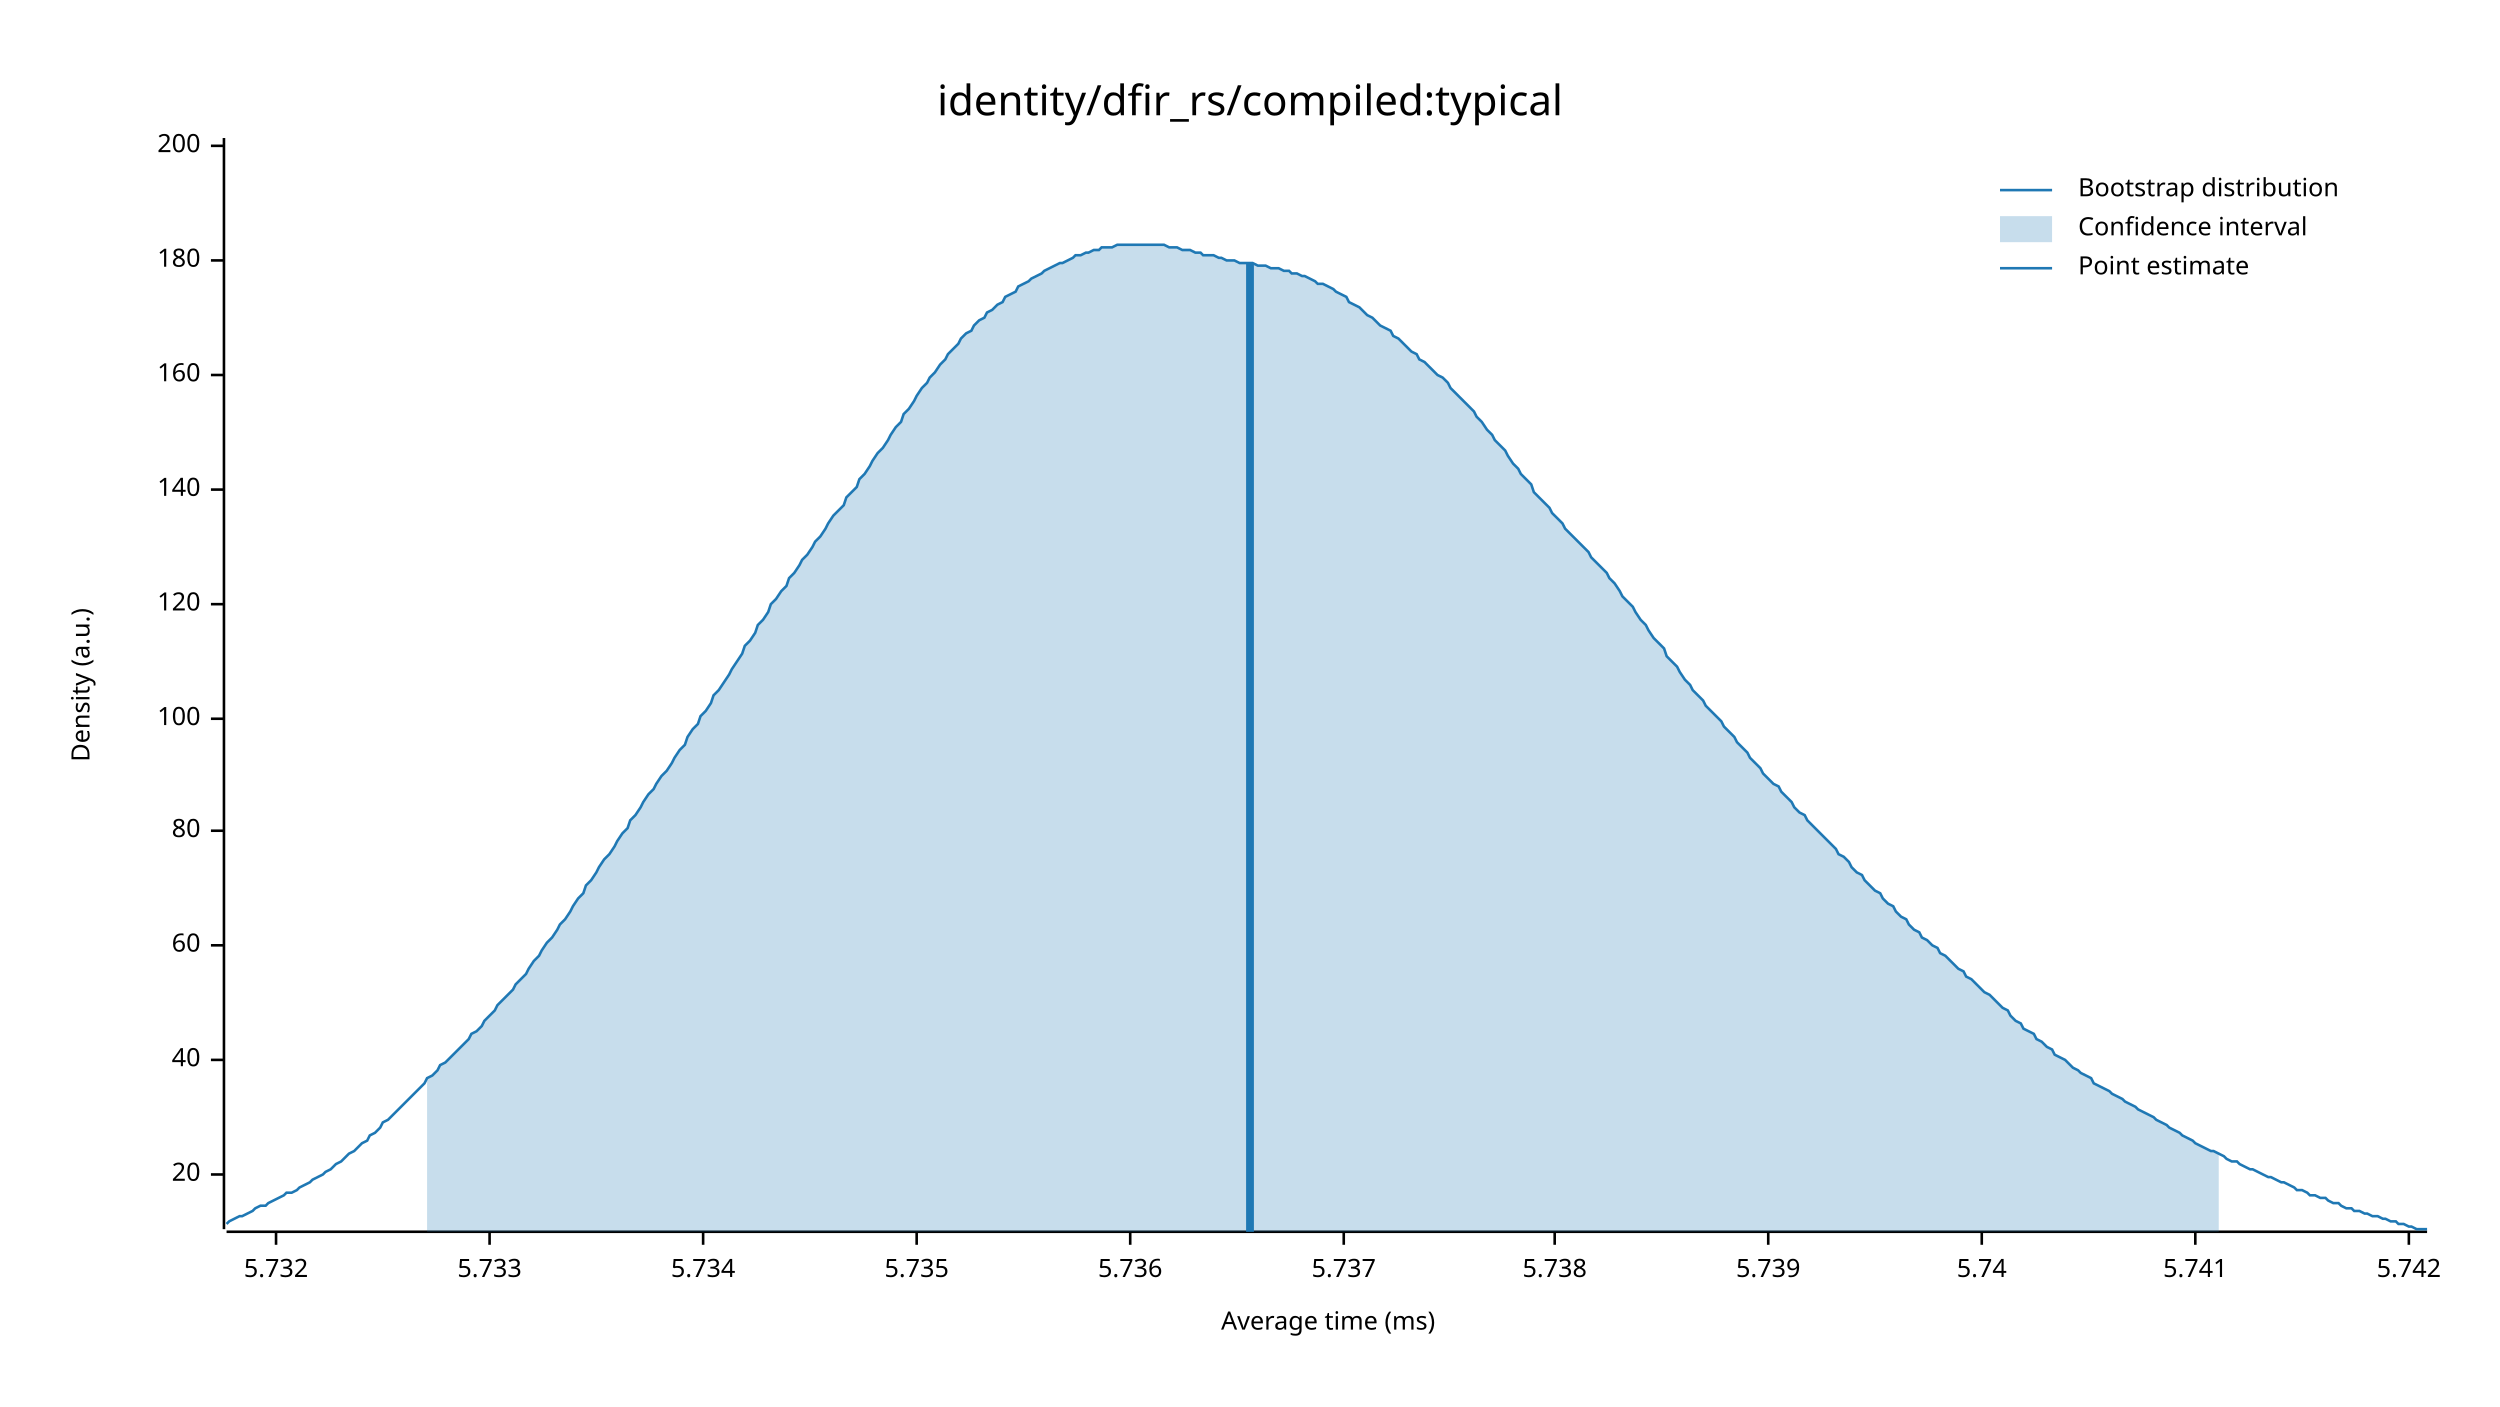
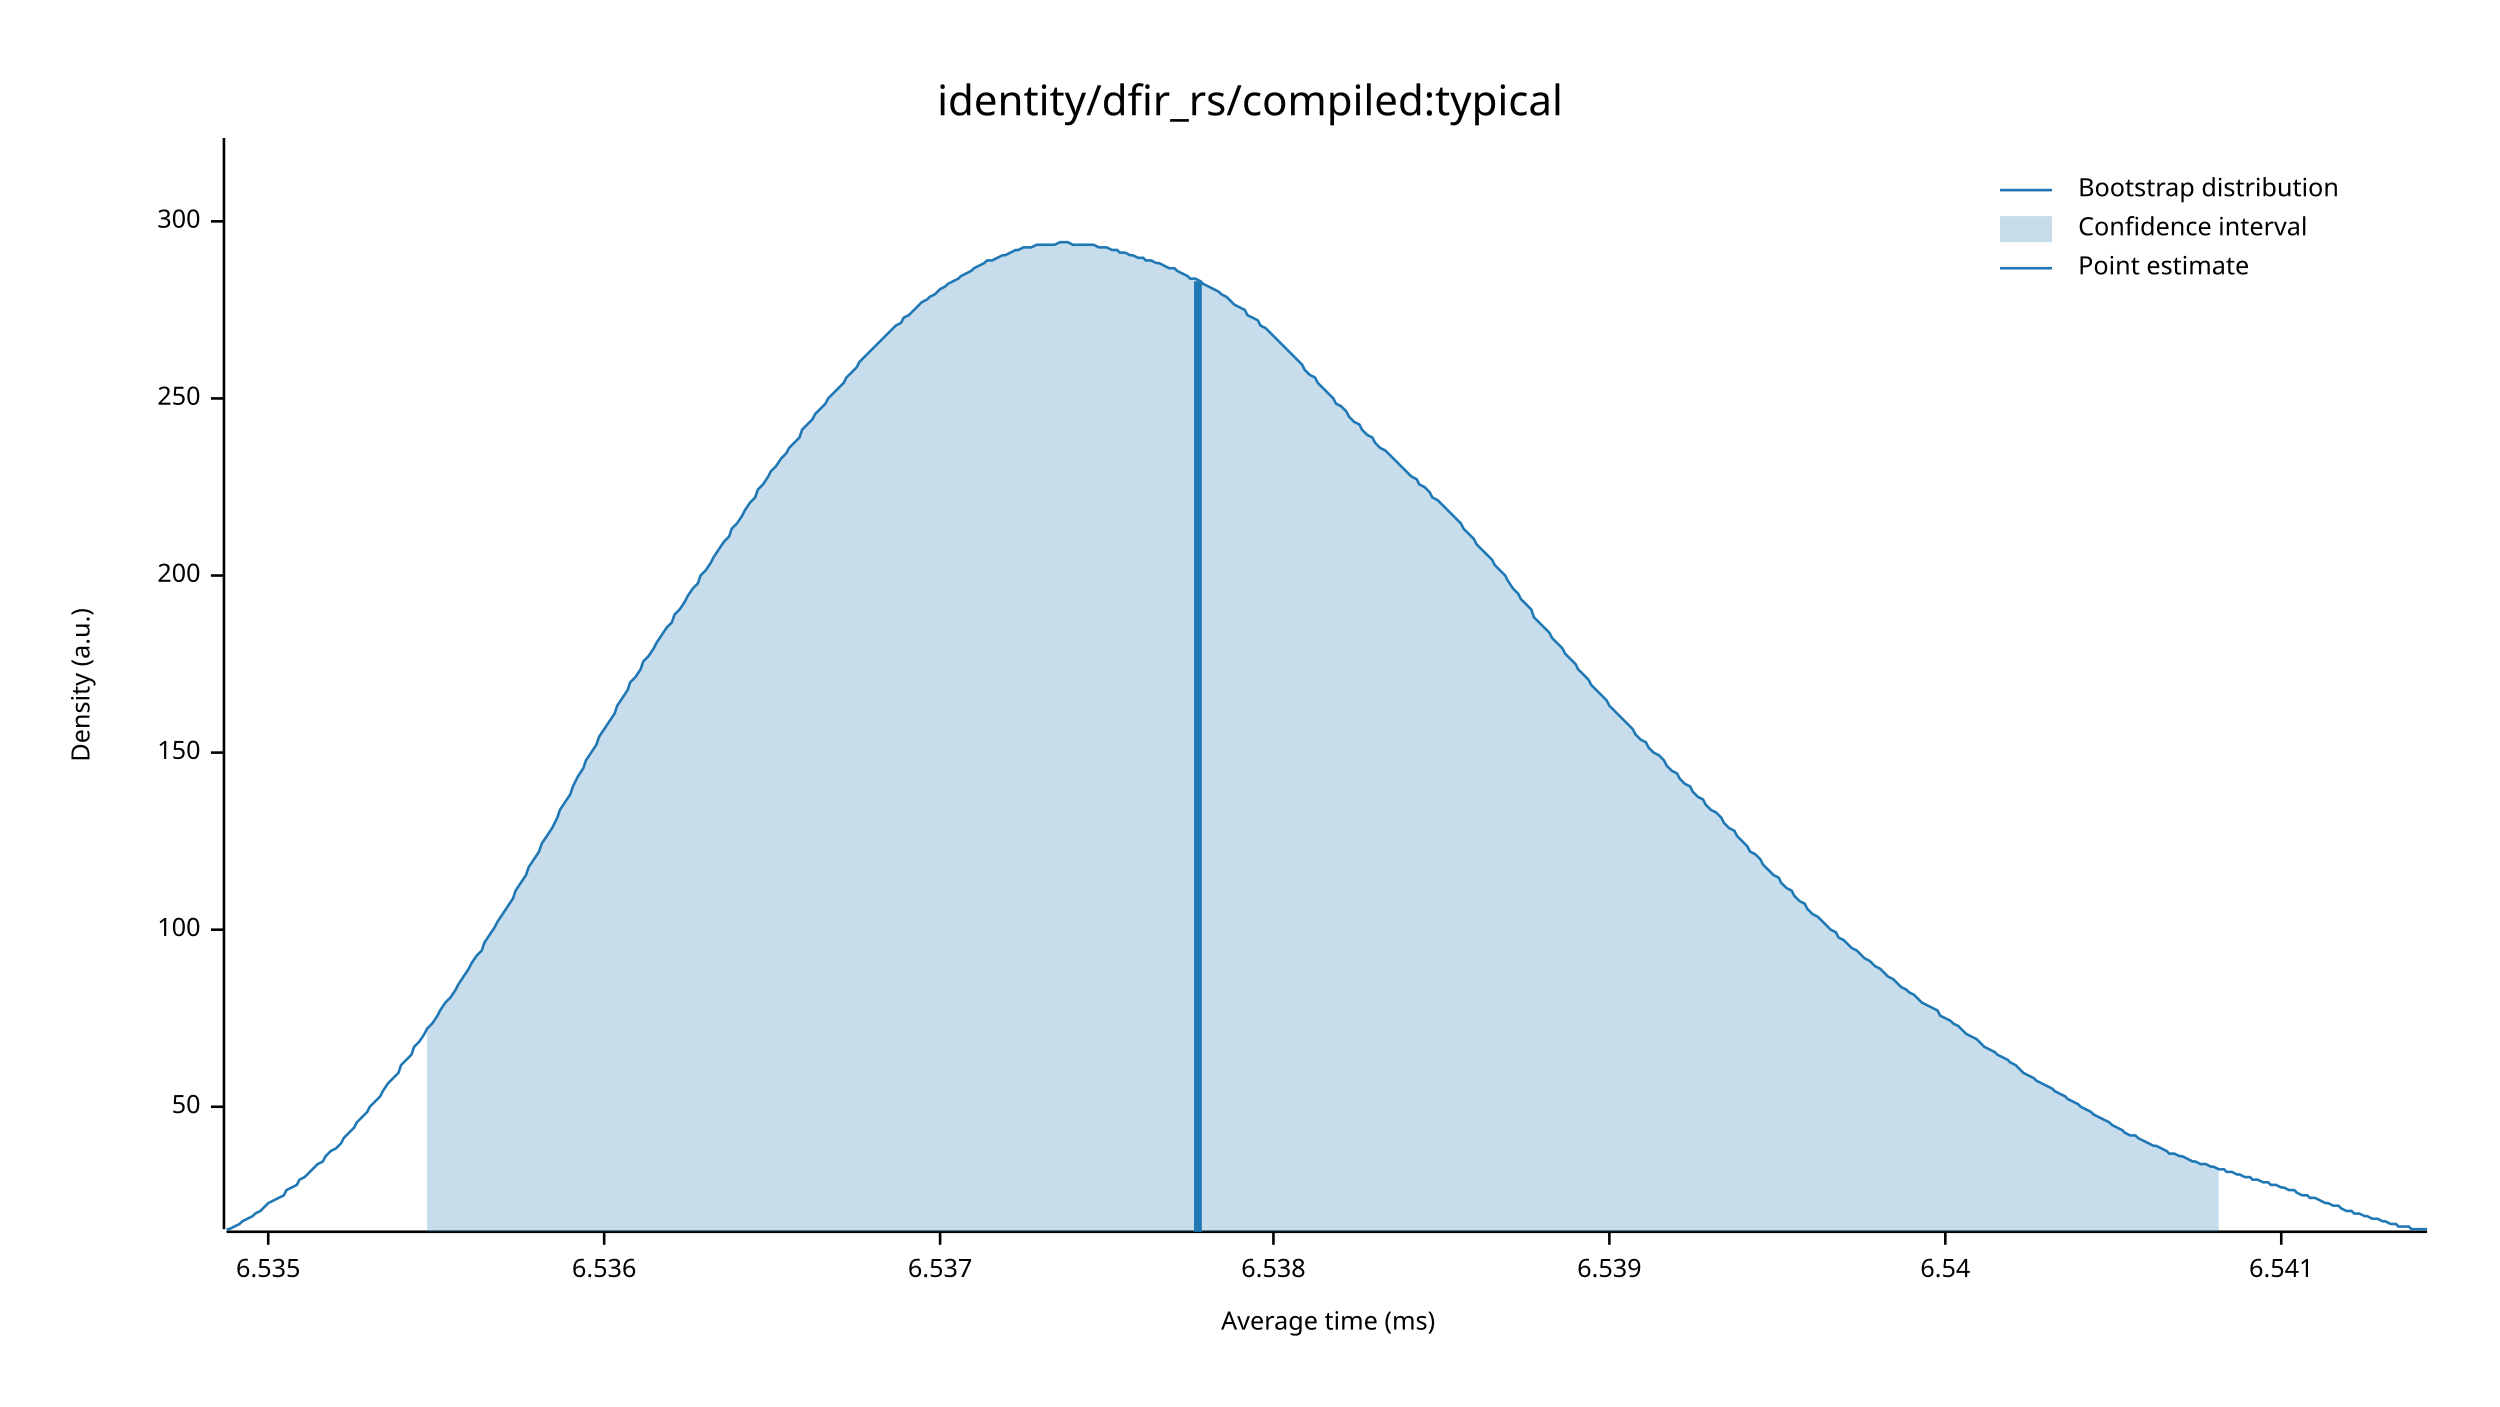
<svg xmlns="http://www.w3.org/2000/svg" width="960" height="540" viewBox="0 0 960 540">
  <text x="480" y="32" dy="0.76em" text-anchor="middle" font-family="sans-serif" font-size="16.129" opacity="1" fill="#000000">
identity/dfir_rs/compiled:typical
</text>
  <text x="27" y="263" dy="0.76em" text-anchor="middle" font-family="sans-serif" font-size="9.677" opacity="1" fill="#000000" transform="rotate(270, 27, 263)">
Density (a.u.)
</text>
  <text x="510" y="513" dy="-0.5ex" text-anchor="middle" font-family="sans-serif" font-size="9.677" opacity="1" fill="#000000">
Average time (ms)
</text>
  <polyline fill="none" opacity="1" stroke="#000000" stroke-width="1" points="86,53 86,472 " />
-   <text x="77" y="451" dy="0.5ex" text-anchor="end" font-family="sans-serif" font-size="9.677" opacity="1" fill="#000000">
- 20
+   <text x="77" y="425" dy="0.5ex" text-anchor="end" font-family="sans-serif" font-size="9.677" opacity="1" fill="#000000">
+ 50
</text>
-   <polyline fill="none" opacity="1" stroke="#000000" stroke-width="1" points="81,451 86,451 " />
-   <text x="77" y="407" dy="0.5ex" text-anchor="end" font-family="sans-serif" font-size="9.677" opacity="1" fill="#000000">
- 40
- </text>
-   <polyline fill="none" opacity="1" stroke="#000000" stroke-width="1" points="81,407 86,407 " />
-   <text x="77" y="363" dy="0.5ex" text-anchor="end" font-family="sans-serif" font-size="9.677" opacity="1" fill="#000000">
- 60
- </text>
-   <polyline fill="none" opacity="1" stroke="#000000" stroke-width="1" points="81,363 86,363 " />
-   <text x="77" y="319" dy="0.5ex" text-anchor="end" font-family="sans-serif" font-size="9.677" opacity="1" fill="#000000">
- 80
- </text>
-   <polyline fill="none" opacity="1" stroke="#000000" stroke-width="1" points="81,319 86,319 " />
-   <text x="77" y="276" dy="0.5ex" text-anchor="end" font-family="sans-serif" font-size="9.677" opacity="1" fill="#000000">
+   <polyline fill="none" opacity="1" stroke="#000000" stroke-width="1" points="81,425 86,425 " />
+   <text x="77" y="357" dy="0.5ex" text-anchor="end" font-family="sans-serif" font-size="9.677" opacity="1" fill="#000000">
100
</text>
-   <polyline fill="none" opacity="1" stroke="#000000" stroke-width="1" points="81,276 86,276 " />
-   <text x="77" y="232" dy="0.5ex" text-anchor="end" font-family="sans-serif" font-size="9.677" opacity="1" fill="#000000">
- 120
+   <polyline fill="none" opacity="1" stroke="#000000" stroke-width="1" points="81,357 86,357 " />
+   <text x="77" y="289" dy="0.5ex" text-anchor="end" font-family="sans-serif" font-size="9.677" opacity="1" fill="#000000">
+ 150
</text>
-   <polyline fill="none" opacity="1" stroke="#000000" stroke-width="1" points="81,232 86,232 " />
-   <text x="77" y="188" dy="0.5ex" text-anchor="end" font-family="sans-serif" font-size="9.677" opacity="1" fill="#000000">
- 140
- </text>
-   <polyline fill="none" opacity="1" stroke="#000000" stroke-width="1" points="81,188 86,188 " />
-   <text x="77" y="144" dy="0.5ex" text-anchor="end" font-family="sans-serif" font-size="9.677" opacity="1" fill="#000000">
- 160
- </text>
-   <polyline fill="none" opacity="1" stroke="#000000" stroke-width="1" points="81,144 86,144 " />
-   <text x="77" y="100" dy="0.5ex" text-anchor="end" font-family="sans-serif" font-size="9.677" opacity="1" fill="#000000">
- 180
- </text>
-   <polyline fill="none" opacity="1" stroke="#000000" stroke-width="1" points="81,100 86,100 " />
-   <text x="77" y="56" dy="0.5ex" text-anchor="end" font-family="sans-serif" font-size="9.677" opacity="1" fill="#000000">
+   <polyline fill="none" opacity="1" stroke="#000000" stroke-width="1" points="81,289 86,289 " />
+   <text x="77" y="221" dy="0.5ex" text-anchor="end" font-family="sans-serif" font-size="9.677" opacity="1" fill="#000000">
200
</text>
-   <polyline fill="none" opacity="1" stroke="#000000" stroke-width="1" points="81,56 86,56 " />
+   <polyline fill="none" opacity="1" stroke="#000000" stroke-width="1" points="81,221 86,221 " />
+   <text x="77" y="153" dy="0.5ex" text-anchor="end" font-family="sans-serif" font-size="9.677" opacity="1" fill="#000000">
+ 250
+ </text>
+   <polyline fill="none" opacity="1" stroke="#000000" stroke-width="1" points="81,153 86,153 " />
+   <text x="77" y="85" dy="0.5ex" text-anchor="end" font-family="sans-serif" font-size="9.677" opacity="1" fill="#000000">
+ 300
+ </text>
+   <polyline fill="none" opacity="1" stroke="#000000" stroke-width="1" points="81,85 86,85 " />
  <polyline fill="none" opacity="1" stroke="#000000" stroke-width="1" points="87,473 932,473 " />
-   <text x="106" y="483" dy="0.76em" text-anchor="middle" font-family="sans-serif" font-size="9.677" opacity="1" fill="#000000">
- 5.732
+   <text x="103" y="483" dy="0.76em" text-anchor="middle" font-family="sans-serif" font-size="9.677" opacity="1" fill="#000000">
+ 6.535
</text>
-   <polyline fill="none" opacity="1" stroke="#000000" stroke-width="1" points="106,473 106,478 " />
-   <text x="188" y="483" dy="0.76em" text-anchor="middle" font-family="sans-serif" font-size="9.677" opacity="1" fill="#000000">
- 5.733
+   <polyline fill="none" opacity="1" stroke="#000000" stroke-width="1" points="103,473 103,478 " />
+   <text x="232" y="483" dy="0.76em" text-anchor="middle" font-family="sans-serif" font-size="9.677" opacity="1" fill="#000000">
+ 6.536
</text>
-   <polyline fill="none" opacity="1" stroke="#000000" stroke-width="1" points="188,473 188,478 " />
-   <text x="270" y="483" dy="0.76em" text-anchor="middle" font-family="sans-serif" font-size="9.677" opacity="1" fill="#000000">
- 5.734
+   <polyline fill="none" opacity="1" stroke="#000000" stroke-width="1" points="232,473 232,478 " />
+   <text x="361" y="483" dy="0.76em" text-anchor="middle" font-family="sans-serif" font-size="9.677" opacity="1" fill="#000000">
+ 6.537
</text>
-   <polyline fill="none" opacity="1" stroke="#000000" stroke-width="1" points="270,473 270,478 " />
-   <text x="352" y="483" dy="0.76em" text-anchor="middle" font-family="sans-serif" font-size="9.677" opacity="1" fill="#000000">
- 5.735
+   <polyline fill="none" opacity="1" stroke="#000000" stroke-width="1" points="361,473 361,478 " />
+   <text x="489" y="483" dy="0.76em" text-anchor="middle" font-family="sans-serif" font-size="9.677" opacity="1" fill="#000000">
+ 6.538
</text>
-   <polyline fill="none" opacity="1" stroke="#000000" stroke-width="1" points="352,473 352,478 " />
-   <text x="434" y="483" dy="0.76em" text-anchor="middle" font-family="sans-serif" font-size="9.677" opacity="1" fill="#000000">
- 5.736
+   <polyline fill="none" opacity="1" stroke="#000000" stroke-width="1" points="489,473 489,478 " />
+   <text x="618" y="483" dy="0.76em" text-anchor="middle" font-family="sans-serif" font-size="9.677" opacity="1" fill="#000000">
+ 6.539
</text>
-   <polyline fill="none" opacity="1" stroke="#000000" stroke-width="1" points="434,473 434,478 " />
-   <text x="516" y="483" dy="0.76em" text-anchor="middle" font-family="sans-serif" font-size="9.677" opacity="1" fill="#000000">
- 5.737
+   <polyline fill="none" opacity="1" stroke="#000000" stroke-width="1" points="618,473 618,478 " />
+   <text x="747" y="483" dy="0.76em" text-anchor="middle" font-family="sans-serif" font-size="9.677" opacity="1" fill="#000000">
+ 6.54
</text>
-   <polyline fill="none" opacity="1" stroke="#000000" stroke-width="1" points="516,473 516,478 " />
-   <text x="597" y="483" dy="0.76em" text-anchor="middle" font-family="sans-serif" font-size="9.677" opacity="1" fill="#000000">
- 5.738
+   <polyline fill="none" opacity="1" stroke="#000000" stroke-width="1" points="747,473 747,478 " />
+   <text x="876" y="483" dy="0.76em" text-anchor="middle" font-family="sans-serif" font-size="9.677" opacity="1" fill="#000000">
+ 6.541
</text>
-   <polyline fill="none" opacity="1" stroke="#000000" stroke-width="1" points="597,473 597,478 " />
-   <text x="679" y="483" dy="0.76em" text-anchor="middle" font-family="sans-serif" font-size="9.677" opacity="1" fill="#000000">
- 5.739
- </text>
-   <polyline fill="none" opacity="1" stroke="#000000" stroke-width="1" points="679,473 679,478 " />
-   <text x="761" y="483" dy="0.76em" text-anchor="middle" font-family="sans-serif" font-size="9.677" opacity="1" fill="#000000">
- 5.74
- </text>
-   <polyline fill="none" opacity="1" stroke="#000000" stroke-width="1" points="761,473 761,478 " />
-   <text x="843" y="483" dy="0.76em" text-anchor="middle" font-family="sans-serif" font-size="9.677" opacity="1" fill="#000000">
- 5.741
- </text>
-   <polyline fill="none" opacity="1" stroke="#000000" stroke-width="1" points="843,473 843,478 " />
-   <text x="925" y="483" dy="0.76em" text-anchor="middle" font-family="sans-serif" font-size="9.677" opacity="1" fill="#000000">
- 5.742
- </text>
-   <polyline fill="none" opacity="1" stroke="#000000" stroke-width="1" points="925,473 925,478 " />
-   <polyline fill="none" opacity="1" stroke="#1F78B4" stroke-width="1" points="87,470 88,469 90,468 92,467 93,467 95,466 97,465 98,464 100,463 102,463 103,462 105,461 107,460 109,459 110,458 112,458 114,457 115,456 117,455 119,454 120,453 122,452 124,451 125,450 127,449 129,447 131,446 132,445 134,443 136,442 137,441 139,439 141,438 142,436 144,435 146,433 147,431 149,430 151,428 153,426 154,425 156,423 158,421 159,420 161,418 163,416 164,414 166,413 168,411 169,409 171,408 173,406 175,404 176,403 178,401 180,399 181,397 183,396 185,394 186,392 188,390 190,388 191,386 193,384 195,382 197,380 198,378 200,376 202,374 203,372 205,369 207,367 208,365 210,362 212,360 214,357 215,355 217,353 219,350 220,348 222,345 224,343 225,340 227,338 229,335 230,333 232,330 234,328 236,325 237,323 239,320 241,318 242,315 244,313 246,310 247,308 249,305 251,303 252,301 254,298 256,296 258,293 259,291 261,288 263,286 264,283 266,280 268,278 269,275 271,273 273,270 274,267 276,265 278,262 280,259 281,257 283,254 285,251 286,248 288,246 290,243 291,240 293,238 295,235 296,232 298,230 300,227 302,225 303,222 305,220 307,217 308,215 310,213 312,210 313,208 315,206 317,203 318,201 320,198 322,196 324,194 325,191 327,189 329,187 330,184 332,182 334,179 335,177 337,174 339,172 341,169 342,167 344,164 346,162 347,159 349,157 351,154 352,152 354,149 356,147 357,145 359,143 361,140 363,138 364,136 366,134 368,132 369,130 371,128 373,127 374,125 376,123 378,122 379,120 381,119 383,117 385,116 386,114 388,113 390,112 391,110 393,109 395,108 396,107 398,106 400,105 401,104 403,103 405,102 407,101 408,101 410,100 412,99 413,98 415,98 417,97 418,97 420,96 422,96 423,95 425,95 427,95 429,94 430,94 432,94 434,94 435,94 437,94 439,94 440,94 442,94 444,94 445,94 447,94 449,95 451,95 452,95 454,96 456,96 457,96 459,97 461,97 462,98 464,98 466,98 468,99 469,99 471,100 473,100 474,100 476,101 478,101 479,101 481,101 483,102 484,102 486,102 488,103 490,103 491,103 493,104 495,104 496,105 498,105 500,106 501,106 503,107 505,108 506,109 508,109 510,110 512,111 513,112 515,113 517,114 518,116 520,117 522,118 523,119 525,121 527,122 528,123 530,125 532,126 534,127 535,129 537,130 539,132 540,133 542,135 544,136 545,138 547,139 549,141 550,142 552,144 554,145 556,147 557,149 559,151 561,153 562,154 564,156 566,158 567,160 569,162 571,165 573,167 574,169 576,171 578,173 579,175 581,178 583,180 584,182 586,184 588,186 589,189 591,191 593,193 595,195 596,197 598,199 600,201 601,203 603,205 605,207 606,208 608,210 610,212 611,214 613,216 615,218 617,220 618,222 620,224 622,227 623,229 625,231 627,233 628,235 630,238 632,240 633,242 635,245 637,247 639,249 640,252 642,254 644,256 645,258 647,261 649,263 650,265 652,267 654,269 655,271 657,273 659,275 661,277 662,279 664,281 666,283 667,285 669,287 671,289 672,291 674,293 676,295 677,297 679,299 681,301 683,302 684,304 686,306 688,308 689,310 691,312 693,313 694,315 696,317 698,319 700,321 701,322 703,324 705,326 706,328 708,329 710,331 711,333 713,335 715,336 716,338 718,340 720,342 722,343 723,345 725,347 727,348 728,350 730,352 732,353 733,355 735,357 737,358 738,360 740,361 742,363 744,364 745,366 747,367 749,369 750,370 752,372 754,373 755,375 757,376 759,378 760,379 762,381 764,382 766,384 767,385 769,387 771,388 772,390 774,392 776,393 777,395 779,396 781,397 782,399 784,400 786,402 788,403 789,405 791,406 793,407 794,408 796,410 798,411 799,412 801,413 803,414 804,416 806,417 808,418 810,419 811,420 813,421 815,422 816,423 818,424 820,425 821,426 823,427 825,428 827,429 828,430 830,431 832,432 833,433 835,434 837,435 838,436 840,437 842,438 843,439 845,440 847,441 849,442 850,442 852,443 854,444 855,445 857,446 859,446 860,447 862,448 864,449 865,449 867,450 869,451 871,452 872,452 874,453 876,454 877,454 879,455 881,456 882,457 884,457 886,458 887,459 889,459 891,460 893,460 894,461 896,462 898,462 899,463 901,464 903,464 904,465 906,465 908,466 909,466 911,467 913,467 915,468 916,468 918,469 920,469 921,470 923,470 925,471 926,471 928,472 930,472 932,472 " />
-   <polygon opacity="0.25" fill="#1F78B4" points="164,414 166,413 168,411 169,409 171,408 173,406 175,404 176,403 178,401 180,399 181,397 183,396 185,394 186,392 188,390 190,388 191,386 193,384 195,382 197,380 198,378 200,376 202,374 203,372 205,369 207,367 208,365 210,362 212,360 214,357 215,355 217,353 219,350 220,348 222,345 224,343 225,340 227,338 229,335 230,333 232,330 234,328 236,325 237,323 239,320 241,318 242,315 244,313 246,310 247,308 249,305 251,303 252,301 254,298 256,296 258,293 259,291 261,288 263,286 264,283 266,280 268,278 269,275 271,273 273,270 274,267 276,265 278,262 280,259 281,257 283,254 285,251 286,248 288,246 290,243 291,240 293,238 295,235 296,232 298,230 300,227 302,225 303,222 305,220 307,217 308,215 310,213 312,210 313,208 315,206 317,203 318,201 320,198 322,196 324,194 325,191 327,189 329,187 330,184 332,182 334,179 335,177 337,174 339,172 341,169 342,167 344,164 346,162 347,159 349,157 351,154 352,152 354,149 356,147 357,145 359,143 361,140 363,138 364,136 366,134 368,132 369,130 371,128 373,127 374,125 376,123 378,122 379,120 381,119 383,117 385,116 386,114 388,113 390,112 391,110 393,109 395,108 396,107 398,106 400,105 401,104 403,103 405,102 407,101 408,101 410,100 412,99 413,98 415,98 417,97 418,97 420,96 422,96 423,95 425,95 427,95 429,94 430,94 432,94 434,94 435,94 437,94 439,94 440,94 442,94 444,94 445,94 447,94 449,95 451,95 452,95 454,96 456,96 457,96 459,97 461,97 462,98 464,98 466,98 468,99 469,99 471,100 473,100 474,100 476,101 478,101 479,101 481,101 483,102 484,102 486,102 488,103 490,103 491,103 493,104 495,104 496,105 498,105 500,106 501,106 503,107 505,108 506,109 508,109 510,110 512,111 513,112 515,113 517,114 518,116 520,117 522,118 523,119 525,121 527,122 528,123 530,125 532,126 534,127 535,129 537,130 539,132 540,133 542,135 544,136 545,138 547,139 549,141 550,142 552,144 554,145 556,147 557,149 559,151 561,153 562,154 564,156 566,158 567,160 569,162 571,165 573,167 574,169 576,171 578,173 579,175 581,178 583,180 584,182 586,184 588,186 589,189 591,191 593,193 595,195 596,197 598,199 600,201 601,203 603,205 605,207 606,208 608,210 610,212 611,214 613,216 615,218 617,220 618,222 620,224 622,227 623,229 625,231 627,233 628,235 630,238 632,240 633,242 635,245 637,247 639,249 640,252 642,254 644,256 645,258 647,261 649,263 650,265 652,267 654,269 655,271 657,273 659,275 661,277 662,279 664,281 666,283 667,285 669,287 671,289 672,291 674,293 676,295 677,297 679,299 681,301 683,302 684,304 686,306 688,308 689,310 691,312 693,313 694,315 696,317 698,319 700,321 701,322 703,324 705,326 706,328 708,329 710,331 711,333 713,335 715,336 716,338 718,340 720,342 722,343 723,345 725,347 727,348 728,350 730,352 732,353 733,355 735,357 737,358 738,360 740,361 742,363 744,364 745,366 747,367 749,369 750,370 752,372 754,373 755,375 757,376 759,378 760,379 762,381 764,382 766,384 767,385 769,387 771,388 772,390 774,392 776,393 777,395 779,396 781,397 782,399 784,400 786,402 788,403 789,405 791,406 793,407 794,408 796,410 798,411 799,412 801,413 803,414 804,416 806,417 808,418 810,419 811,420 813,421 815,422 816,423 818,424 820,425 821,426 823,427 825,428 827,429 828,430 830,431 832,432 833,433 835,434 837,435 838,436 840,437 842,438 843,439 845,440 847,441 849,442 850,442 852,443 852,473 164,473 " />
-   <polyline fill="none" opacity="1" stroke="#1F78B4" stroke-width="3" points="480,473 480,101 " />
+   <polyline fill="none" opacity="1" stroke="#000000" stroke-width="1" points="876,473 876,478 " />
+   <polyline fill="none" opacity="1" stroke="#1F78B4" stroke-width="1" points="87,472 88,472 90,471 92,470 93,469 95,468 97,467 98,466 100,465 102,463 103,462 105,461 107,460 109,459 110,457 112,456 114,455 115,453 117,452 119,450 120,449 122,447 124,446 125,444 127,442 129,441 131,439 132,437 134,435 136,433 137,431 139,429 141,427 142,425 144,423 146,421 147,419 149,416 151,414 153,412 154,409 156,407 158,405 159,402 161,400 163,397 164,395 166,393 168,390 169,388 171,385 173,383 175,380 176,378 178,375 180,372 181,370 183,367 185,365 186,362 188,359 190,356 191,354 193,351 195,348 197,345 198,342 200,339 202,336 203,333 205,330 207,327 208,324 210,321 212,318 214,314 215,311 217,308 219,305 220,302 222,298 224,295 225,292 227,289 229,286 230,283 232,280 234,277 236,274 237,271 239,268 241,265 242,262 244,260 246,257 247,254 249,252 251,249 252,247 254,244 256,241 258,239 259,236 261,234 263,231 264,229 266,226 268,224 269,221 271,219 273,216 274,214 276,211 278,208 280,206 281,203 283,201 285,198 286,196 288,193 290,191 291,188 293,186 295,183 296,181 298,179 300,176 302,174 303,172 305,170 307,168 308,165 310,163 312,161 313,159 315,157 317,155 318,153 320,151 322,149 324,147 325,145 327,143 329,141 330,139 332,137 334,135 335,134 337,132 339,130 341,128 342,127 344,125 346,124 347,122 349,121 351,119 352,118 354,116 356,115 357,114 359,113 361,111 363,110 364,109 366,108 368,107 369,106 371,105 373,104 374,103 376,102 378,101 379,100 381,100 383,99 385,98 386,98 388,97 390,96 391,96 393,95 395,95 396,95 398,94 400,94 401,94 403,94 405,94 407,93 408,93 410,93 412,94 413,94 415,94 417,94 418,94 420,94 422,95 423,95 425,95 427,96 429,96 430,97 432,97 434,98 435,98 437,99 439,99 440,100 442,100 444,101 445,101 447,102 449,103 451,103 452,104 454,105 456,106 457,107 459,107 461,108 462,109 464,110 466,111 468,112 469,113 471,114 473,116 474,117 476,118 478,119 479,121 481,122 483,123 484,125 486,126 488,128 490,130 491,131 493,133 495,135 496,136 498,138 500,140 501,142 503,144 505,145 506,147 508,149 510,151 512,153 513,155 515,156 517,158 518,160 520,162 522,163 523,165 525,167 527,168 528,170 530,172 532,173 534,175 535,176 537,178 539,180 540,181 542,183 544,184 545,186 547,187 549,189 550,191 552,192 554,194 556,196 557,197 559,199 561,201 562,203 564,205 566,207 567,209 569,211 571,213 573,215 574,217 576,219 578,221 579,223 581,226 583,228 584,230 586,232 588,234 589,237 591,239 593,241 595,243 596,245 598,247 600,249 601,251 603,253 605,255 606,257 608,259 610,261 611,263 613,265 615,267 617,269 618,271 620,273 622,275 623,276 625,278 627,280 628,282 630,284 632,285 633,287 635,289 637,290 639,292 640,294 642,296 644,297 645,299 647,301 649,302 650,304 652,306 654,307 655,309 657,311 659,312 661,314 662,316 664,318 666,319 667,321 669,323 671,325 672,327 674,328 676,330 677,332 679,334 681,336 683,337 684,339 686,341 688,342 689,344 691,346 693,347 694,349 696,351 698,352 700,354 701,355 703,357 705,358 706,360 708,361 710,363 711,364 713,365 715,367 716,368 718,369 720,371 722,372 723,373 725,375 727,376 728,377 730,379 732,380 733,381 735,382 737,384 738,385 740,386 742,387 744,388 745,390 747,391 749,392 750,393 752,394 754,396 755,397 757,398 759,399 760,400 762,402 764,403 766,404 767,405 769,406 771,407 772,408 774,409 776,411 777,412 779,413 781,414 782,415 784,416 786,417 788,418 789,419 791,420 793,421 794,422 796,423 798,424 799,425 801,426 803,427 804,428 806,429 808,430 810,431 811,432 813,433 815,434 816,435 818,436 820,436 821,437 823,438 825,439 827,440 828,440 830,441 832,442 833,443 835,443 837,444 838,444 840,445 842,446 843,446 845,447 847,447 849,448 850,448 852,449 854,449 855,450 857,450 859,451 860,451 862,452 864,452 865,453 867,453 869,454 871,454 872,455 874,455 876,456 877,456 879,457 881,457 882,458 884,459 886,459 887,460 889,460 891,461 893,462 894,462 896,463 898,463 899,464 901,465 903,465 904,466 906,466 908,467 909,467 911,468 913,468 915,469 916,469 918,470 920,470 921,471 923,471 925,471 926,472 928,472 930,472 932,472 " />
+   <polygon opacity="0.25" fill="#1F78B4" points="164,395 166,393 168,390 169,388 171,385 173,383 175,380 176,378 178,375 180,372 181,370 183,367 185,365 186,362 188,359 190,356 191,354 193,351 195,348 197,345 198,342 200,339 202,336 203,333 205,330 207,327 208,324 210,321 212,318 214,314 215,311 217,308 219,305 220,302 222,298 224,295 225,292 227,289 229,286 230,283 232,280 234,277 236,274 237,271 239,268 241,265 242,262 244,260 246,257 247,254 249,252 251,249 252,247 254,244 256,241 258,239 259,236 261,234 263,231 264,229 266,226 268,224 269,221 271,219 273,216 274,214 276,211 278,208 280,206 281,203 283,201 285,198 286,196 288,193 290,191 291,188 293,186 295,183 296,181 298,179 300,176 302,174 303,172 305,170 307,168 308,165 310,163 312,161 313,159 315,157 317,155 318,153 320,151 322,149 324,147 325,145 327,143 329,141 330,139 332,137 334,135 335,134 337,132 339,130 341,128 342,127 344,125 346,124 347,122 349,121 351,119 352,118 354,116 356,115 357,114 359,113 361,111 363,110 364,109 366,108 368,107 369,106 371,105 373,104 374,103 376,102 378,101 379,100 381,100 383,99 385,98 386,98 388,97 390,96 391,96 393,95 395,95 396,95 398,94 400,94 401,94 403,94 405,94 407,93 408,93 410,93 412,94 413,94 415,94 417,94 418,94 420,94 422,95 423,95 425,95 427,96 429,96 430,97 432,97 434,98 435,98 437,99 439,99 440,100 442,100 444,101 445,101 447,102 449,103 451,103 452,104 454,105 456,106 457,107 459,107 461,108 462,109 464,110 466,111 468,112 469,113 471,114 473,116 474,117 476,118 478,119 479,121 481,122 483,123 484,125 486,126 488,128 490,130 491,131 493,133 495,135 496,136 498,138 500,140 501,142 503,144 505,145 506,147 508,149 510,151 512,153 513,155 515,156 517,158 518,160 520,162 522,163 523,165 525,167 527,168 528,170 530,172 532,173 534,175 535,176 537,178 539,180 540,181 542,183 544,184 545,186 547,187 549,189 550,191 552,192 554,194 556,196 557,197 559,199 561,201 562,203 564,205 566,207 567,209 569,211 571,213 573,215 574,217 576,219 578,221 579,223 581,226 583,228 584,230 586,232 588,234 589,237 591,239 593,241 595,243 596,245 598,247 600,249 601,251 603,253 605,255 606,257 608,259 610,261 611,263 613,265 615,267 617,269 618,271 620,273 622,275 623,276 625,278 627,280 628,282 630,284 632,285 633,287 635,289 637,290 639,292 640,294 642,296 644,297 645,299 647,301 649,302 650,304 652,306 654,307 655,309 657,311 659,312 661,314 662,316 664,318 666,319 667,321 669,323 671,325 672,327 674,328 676,330 677,332 679,334 681,336 683,337 684,339 686,341 688,342 689,344 691,346 693,347 694,349 696,351 698,352 700,354 701,355 703,357 705,358 706,360 708,361 710,363 711,364 713,365 715,367 716,368 718,369 720,371 722,372 723,373 725,375 727,376 728,377 730,379 732,380 733,381 735,382 737,384 738,385 740,386 742,387 744,388 745,390 747,391 749,392 750,393 752,394 754,396 755,397 757,398 759,399 760,400 762,402 764,403 766,404 767,405 769,406 771,407 772,408 774,409 776,411 777,412 779,413 781,414 782,415 784,416 786,417 788,418 789,419 791,420 793,421 794,422 796,423 798,424 799,425 801,426 803,427 804,428 806,429 808,430 810,431 811,432 813,433 815,434 816,435 818,436 820,436 821,437 823,438 825,439 827,440 828,440 830,441 832,442 833,443 835,443 837,444 838,444 840,445 842,446 843,446 845,447 847,447 849,448 850,448 852,449 852,473 164,473 " />
+   <polyline fill="none" opacity="1" stroke="#1F78B4" stroke-width="3" points="460,473 460,108 " />
  <text x="798" y="68" dy="0.76em" text-anchor="start" font-family="sans-serif" font-size="9.677" opacity="1" fill="#000000">
Bootstrap distribution
</text>
  <text x="798" y="83" dy="0.76em" text-anchor="start" font-family="sans-serif" font-size="9.677" opacity="1" fill="#000000">
Confidence interval
</text>
  <text x="798" y="98" dy="0.76em" text-anchor="start" font-family="sans-serif" font-size="9.677" opacity="1" fill="#000000">
Point estimate
</text>
  <polyline fill="none" opacity="1" stroke="#1F78B4" stroke-width="1" points="768,73 788,73 " />
  <rect x="768" y="83" width="20" height="10" opacity="0.25" fill="#1F78B4" stroke="none" />
  <polyline fill="none" opacity="1" stroke="#1F78B4" stroke-width="1" points="768,103 788,103 " />
</svg>
